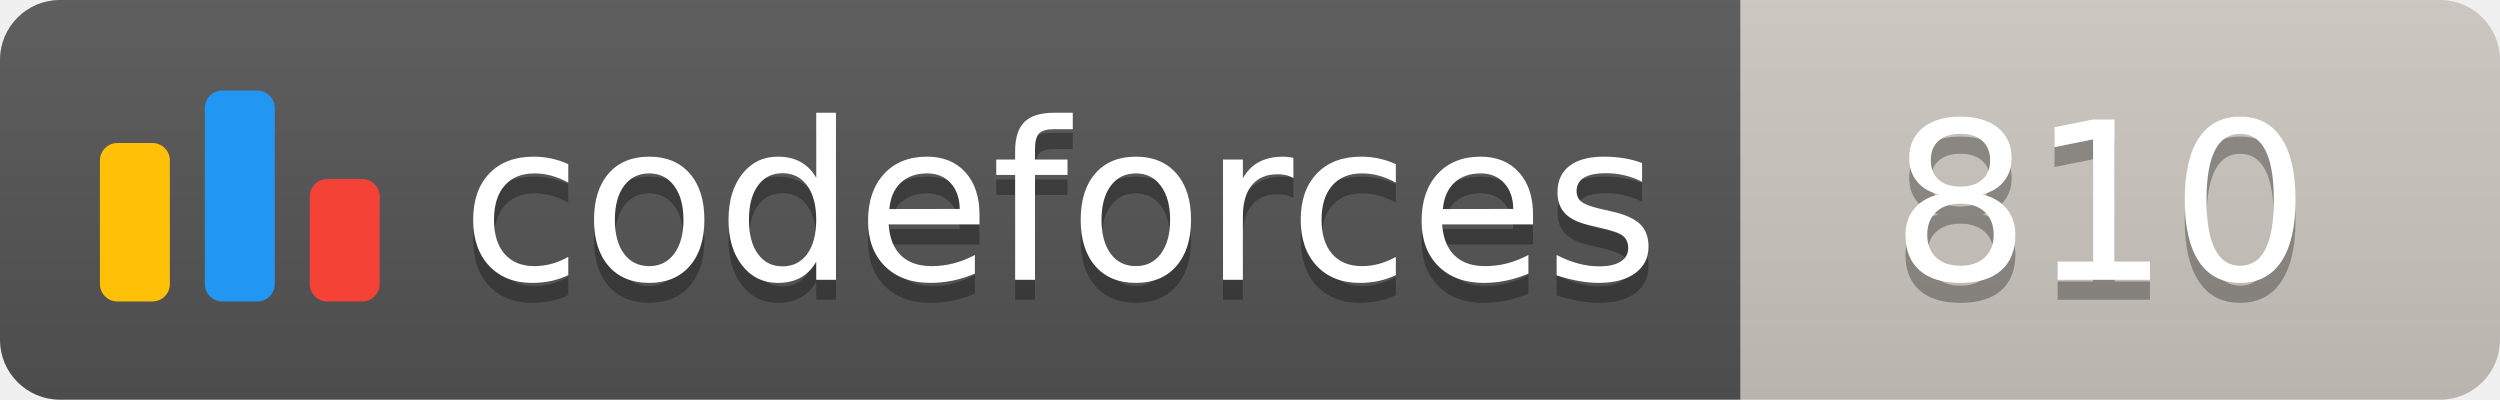
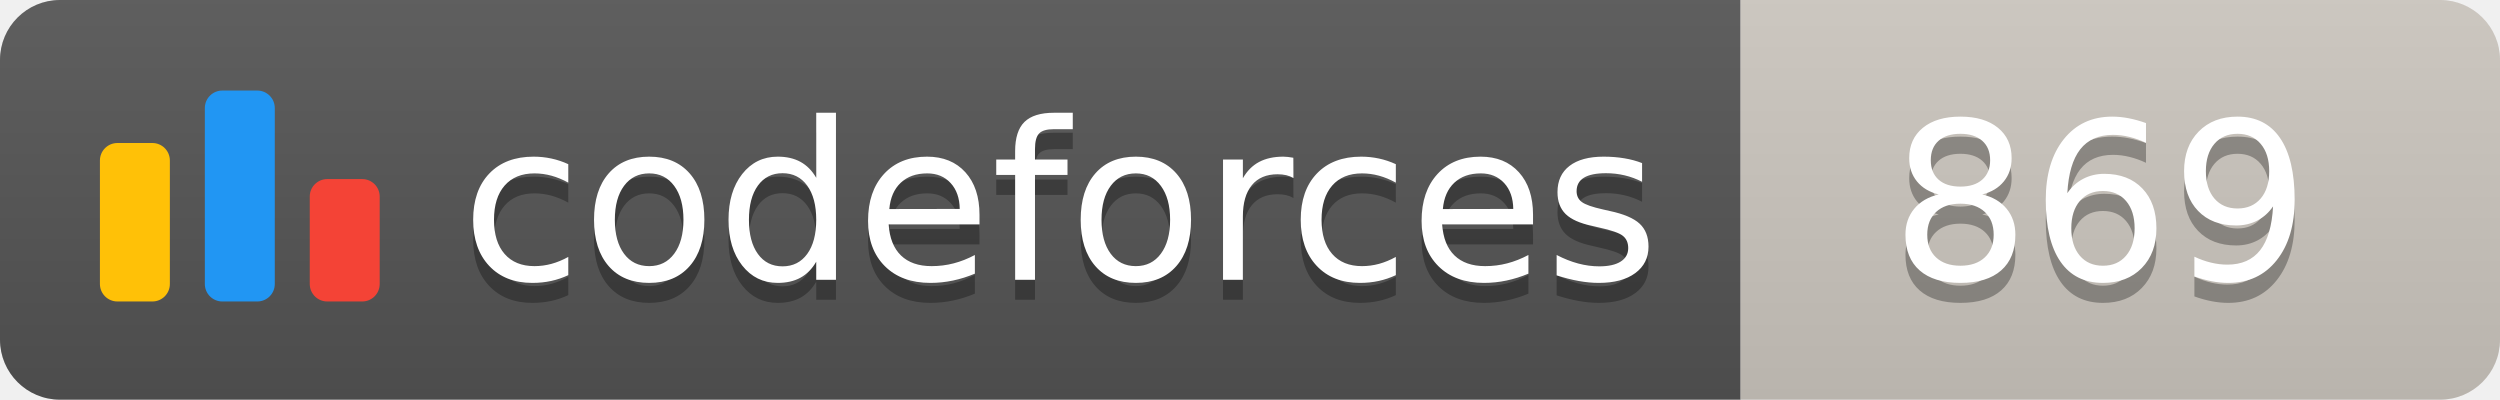
<svg xmlns="http://www.w3.org/2000/svg" width="125.1" height="20">
  <linearGradient id="smooth" x2="0" y2="100%">
    <stop offset="0" stop-color="#bbb" stop-opacity=".1" />
    <stop offset="1" stop-opacity=".1" />
  </linearGradient>
  <clipPath id="round">
    <rect width="125.1" height="20" rx="3" fill="#fff" />
  </clipPath>
  <g clip-path="url(#round)">
    <rect width="87.1" height="20" fill="#555" />
    <rect x="87.1" width="38.0" height="20" fill="#cec8c1" />
    <rect width="125.1" height="20" fill="url(#smooth)" />
  </g>
  <g fill="#fff" text-anchor="middle" font-family="DejaVu Sans,Verdana,Geneva,sans-serif" font-size="110">
    <svg x="5" y="3" class="logo" width="14" height="14" viewBox="0 0 32 25" fill="none">
      <rect y="6" width="8" height="18.125" rx="2" fill="#FFC107" />
      <rect x="24" y="10.125" width="8" height="14" rx="2" fill="#F44336" />
      <rect x="12" width="8" height="24.125" rx="2" fill="#2196F3" />
    </svg>
    <text x="530.5" y="150" fill="#010101" fill-opacity=".3" transform="scale(0.1)" textLength="601.0" lengthAdjust="spacing">codeforces
        </text>
    <text x="530.5" y="140" transform="scale(0.1)" textLength="601.0" lengthAdjust="spacing">codeforces</text>
-     <text x="1051.0" y="150" fill="#010101" fill-opacity=".3" transform="scale(0.1)" textLength="280.0" lengthAdjust="spacing">810
+     <text x="1051.0" y="150" fill="#010101" fill-opacity=".3" transform="scale(0.1)" textLength="280.0" lengthAdjust="spacing">869
        </text>
-     <text x="1051.0" y="140" transform="scale(0.1)" textLength="280.0" lengthAdjust="spacing">810</text>
+     <text x="1051.0" y="140" transform="scale(0.1)" textLength="280.0" lengthAdjust="spacing">869</text>
  </g>
</svg>
